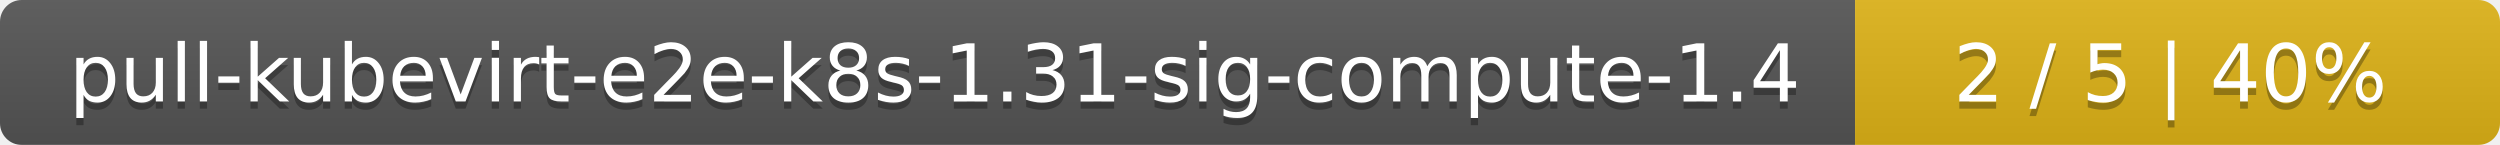
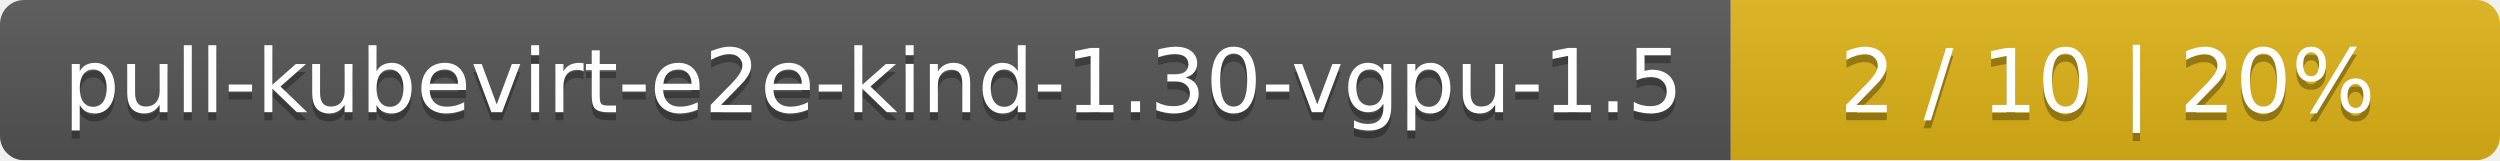
- <svg xmlns="http://www.w3.org/2000/svg" width="345" height="20">
+ <svg xmlns="http://www.w3.org/2000/svg" width="312" height="20">
  <linearGradient id="smooth" x2="0" y2="100%">
    <stop offset="0" stop-color="#bbb" stop-opacity=".1" />
    <stop offset="1" stop-opacity=".1" />
  </linearGradient>
  <mask id="round">
-     <rect width="345" height="20" rx="3" fill="#fff" />
+     <rect width="312" height="20" rx="3" fill="#fff" />
  </mask>
  <g mask="url(#round)">
-     <rect width="256" height="20" fill="#555" />
-     <rect x="256" width="89" height="20" fill="#dfb317" />
-     <rect width="345" height="20" fill="url(#smooth)" />
+     <rect width="216" height="20" fill="#555" />
+     <rect x="216" width="96" height="20" fill="#dfb317" />
+     <rect width="312" height="20" fill="url(#smooth)" />
  </g>
  <g fill="#fff" text-anchor="middle" font-family="DejaVu Sans,Verdana,Geneva,sans-serif" font-size="11">
-     <text x="129" y="15" fill="#010101" fill-opacity=".3">pull-kubevirt-e2e-k8s-1.31-sig-compute-1.4</text>
-     <text x="129" y="14">pull-kubevirt-e2e-k8s-1.31-sig-compute-1.4</text>
-     <text x="299.5" y="15" fill="#010101" fill-opacity=".3">2 / 5    |    40%</text>
-     <text x="299.5" y="14">2 / 5    |    40%</text>
+     <text x="109" y="15" fill="#010101" fill-opacity=".3">pull-kubevirt-e2e-kind-1.30-vgpu-1.5</text>
+     <text x="109" y="14">pull-kubevirt-e2e-kind-1.30-vgpu-1.5</text>
+     <text x="263" y="15" fill="#010101" fill-opacity=".3">2 / 10    |    20%</text>
+     <text x="263" y="14">2 / 10    |    20%</text>
  </g>
</svg>
